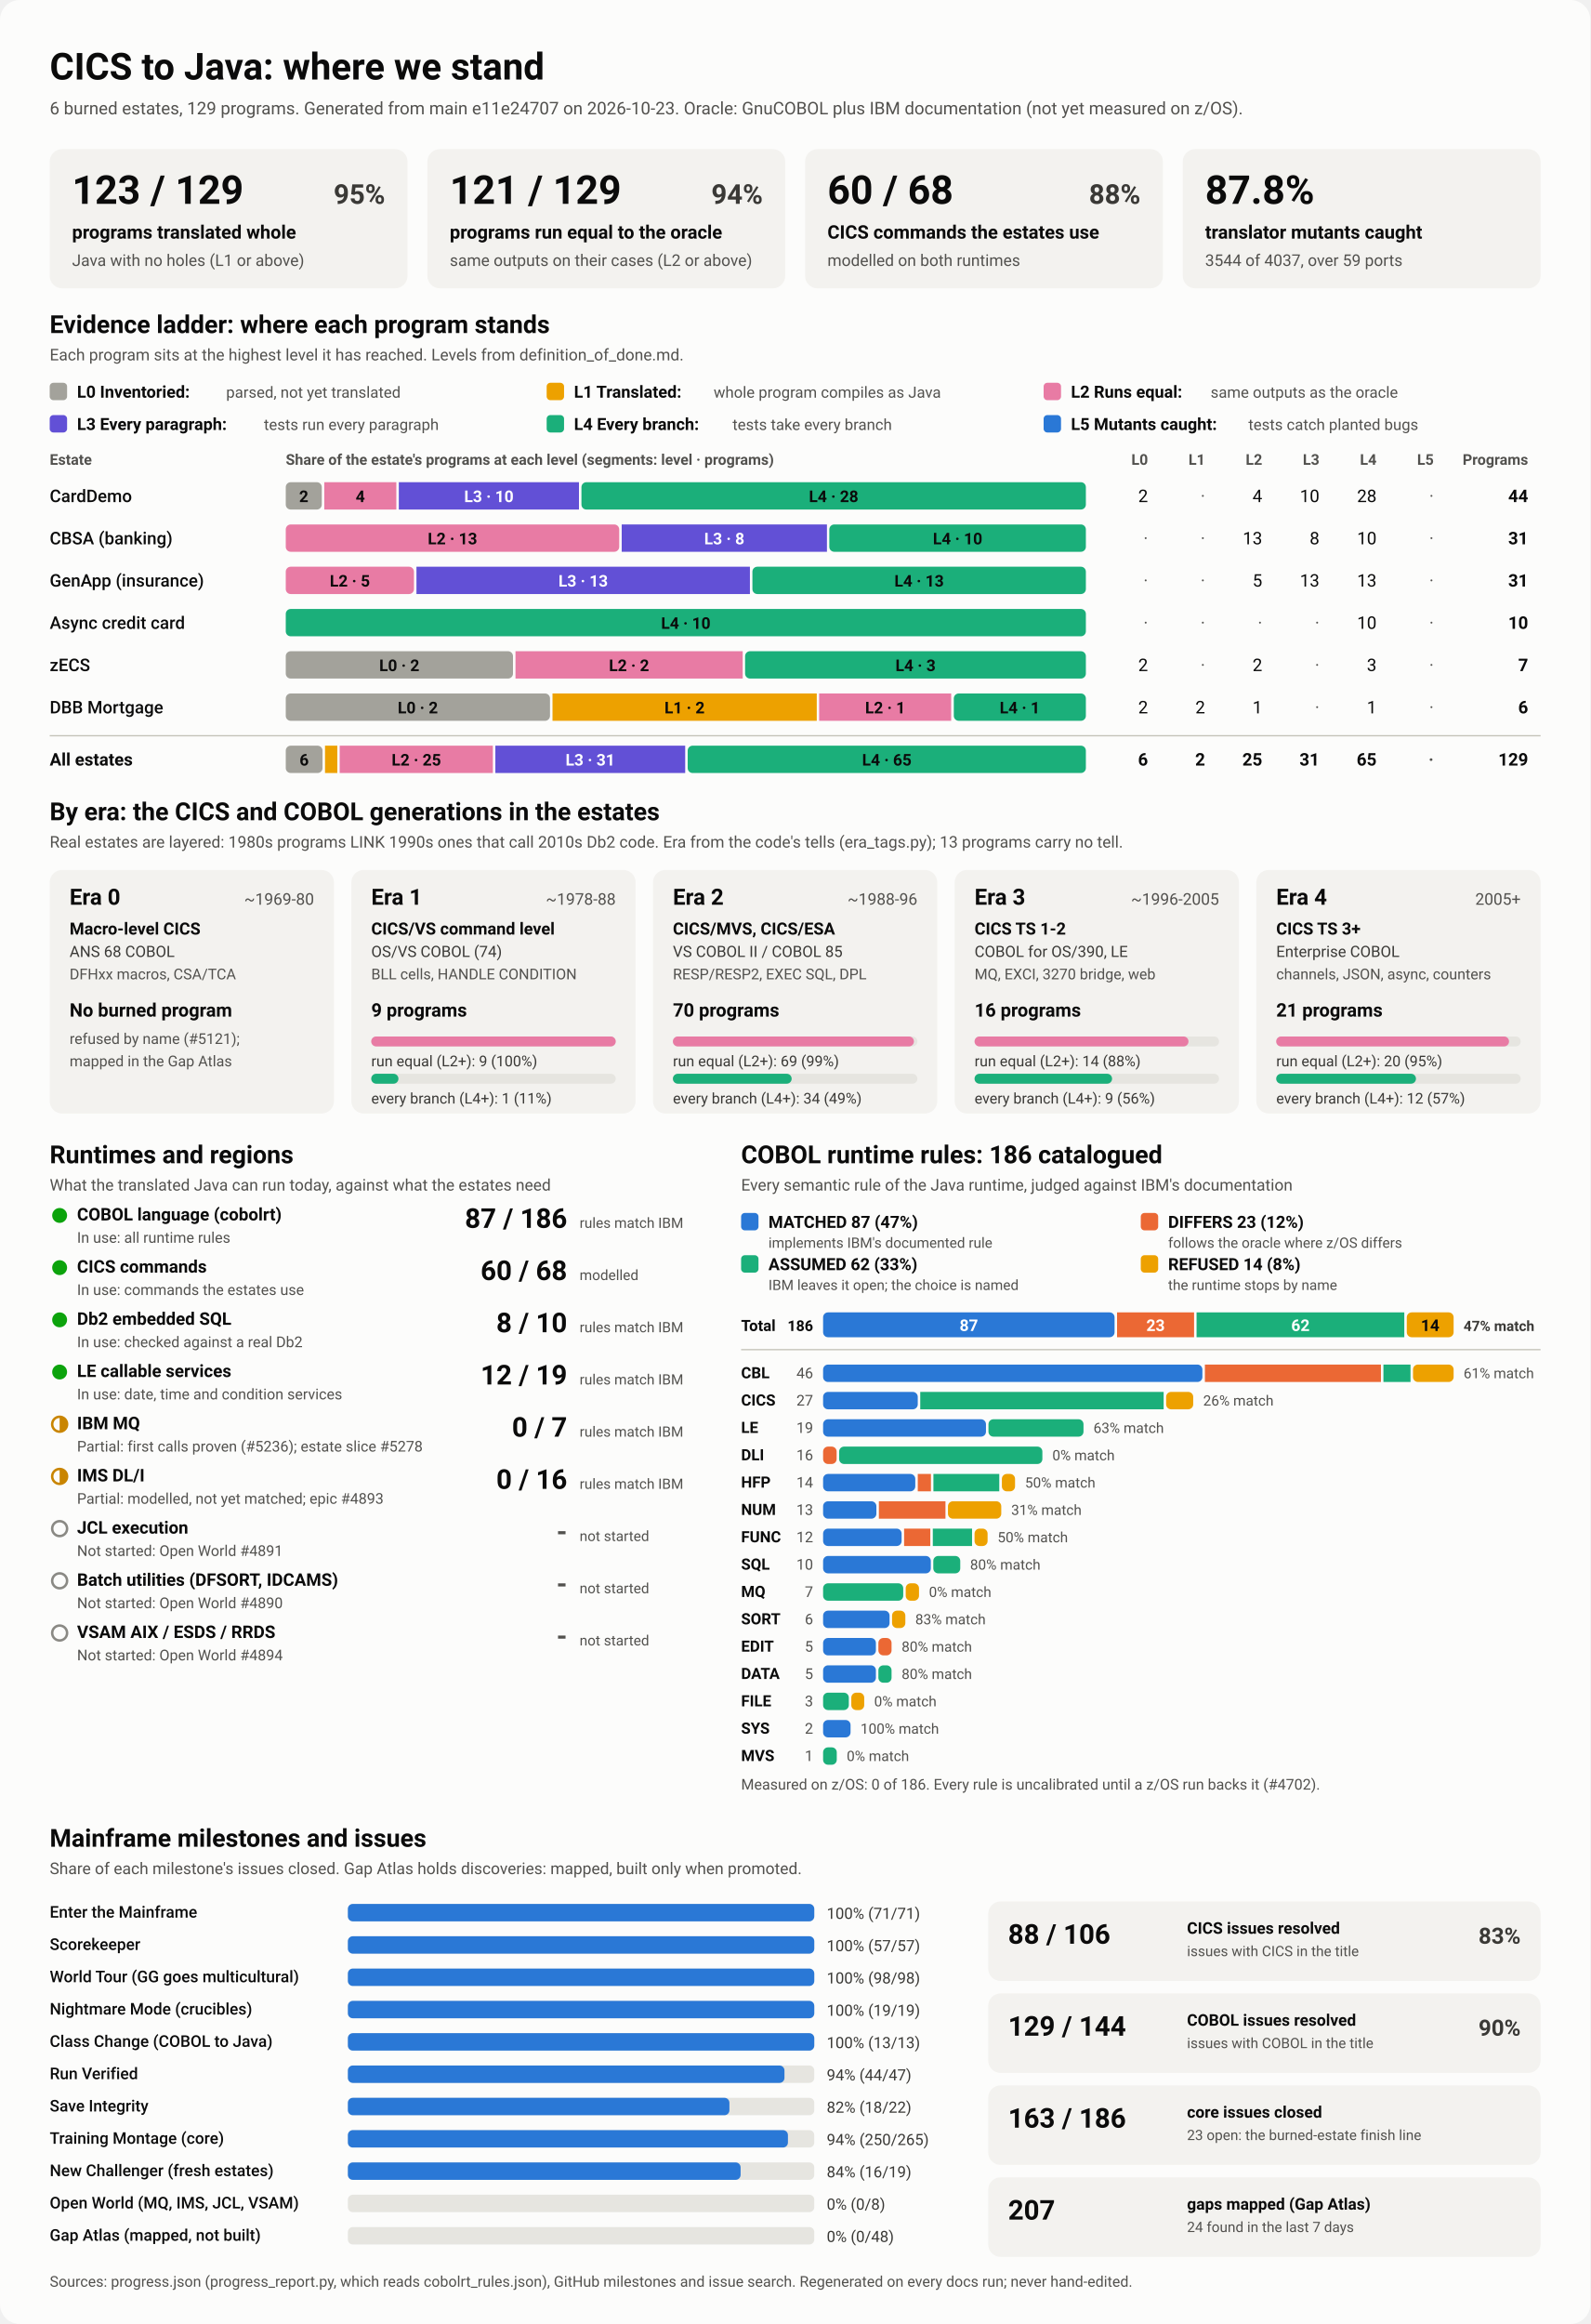
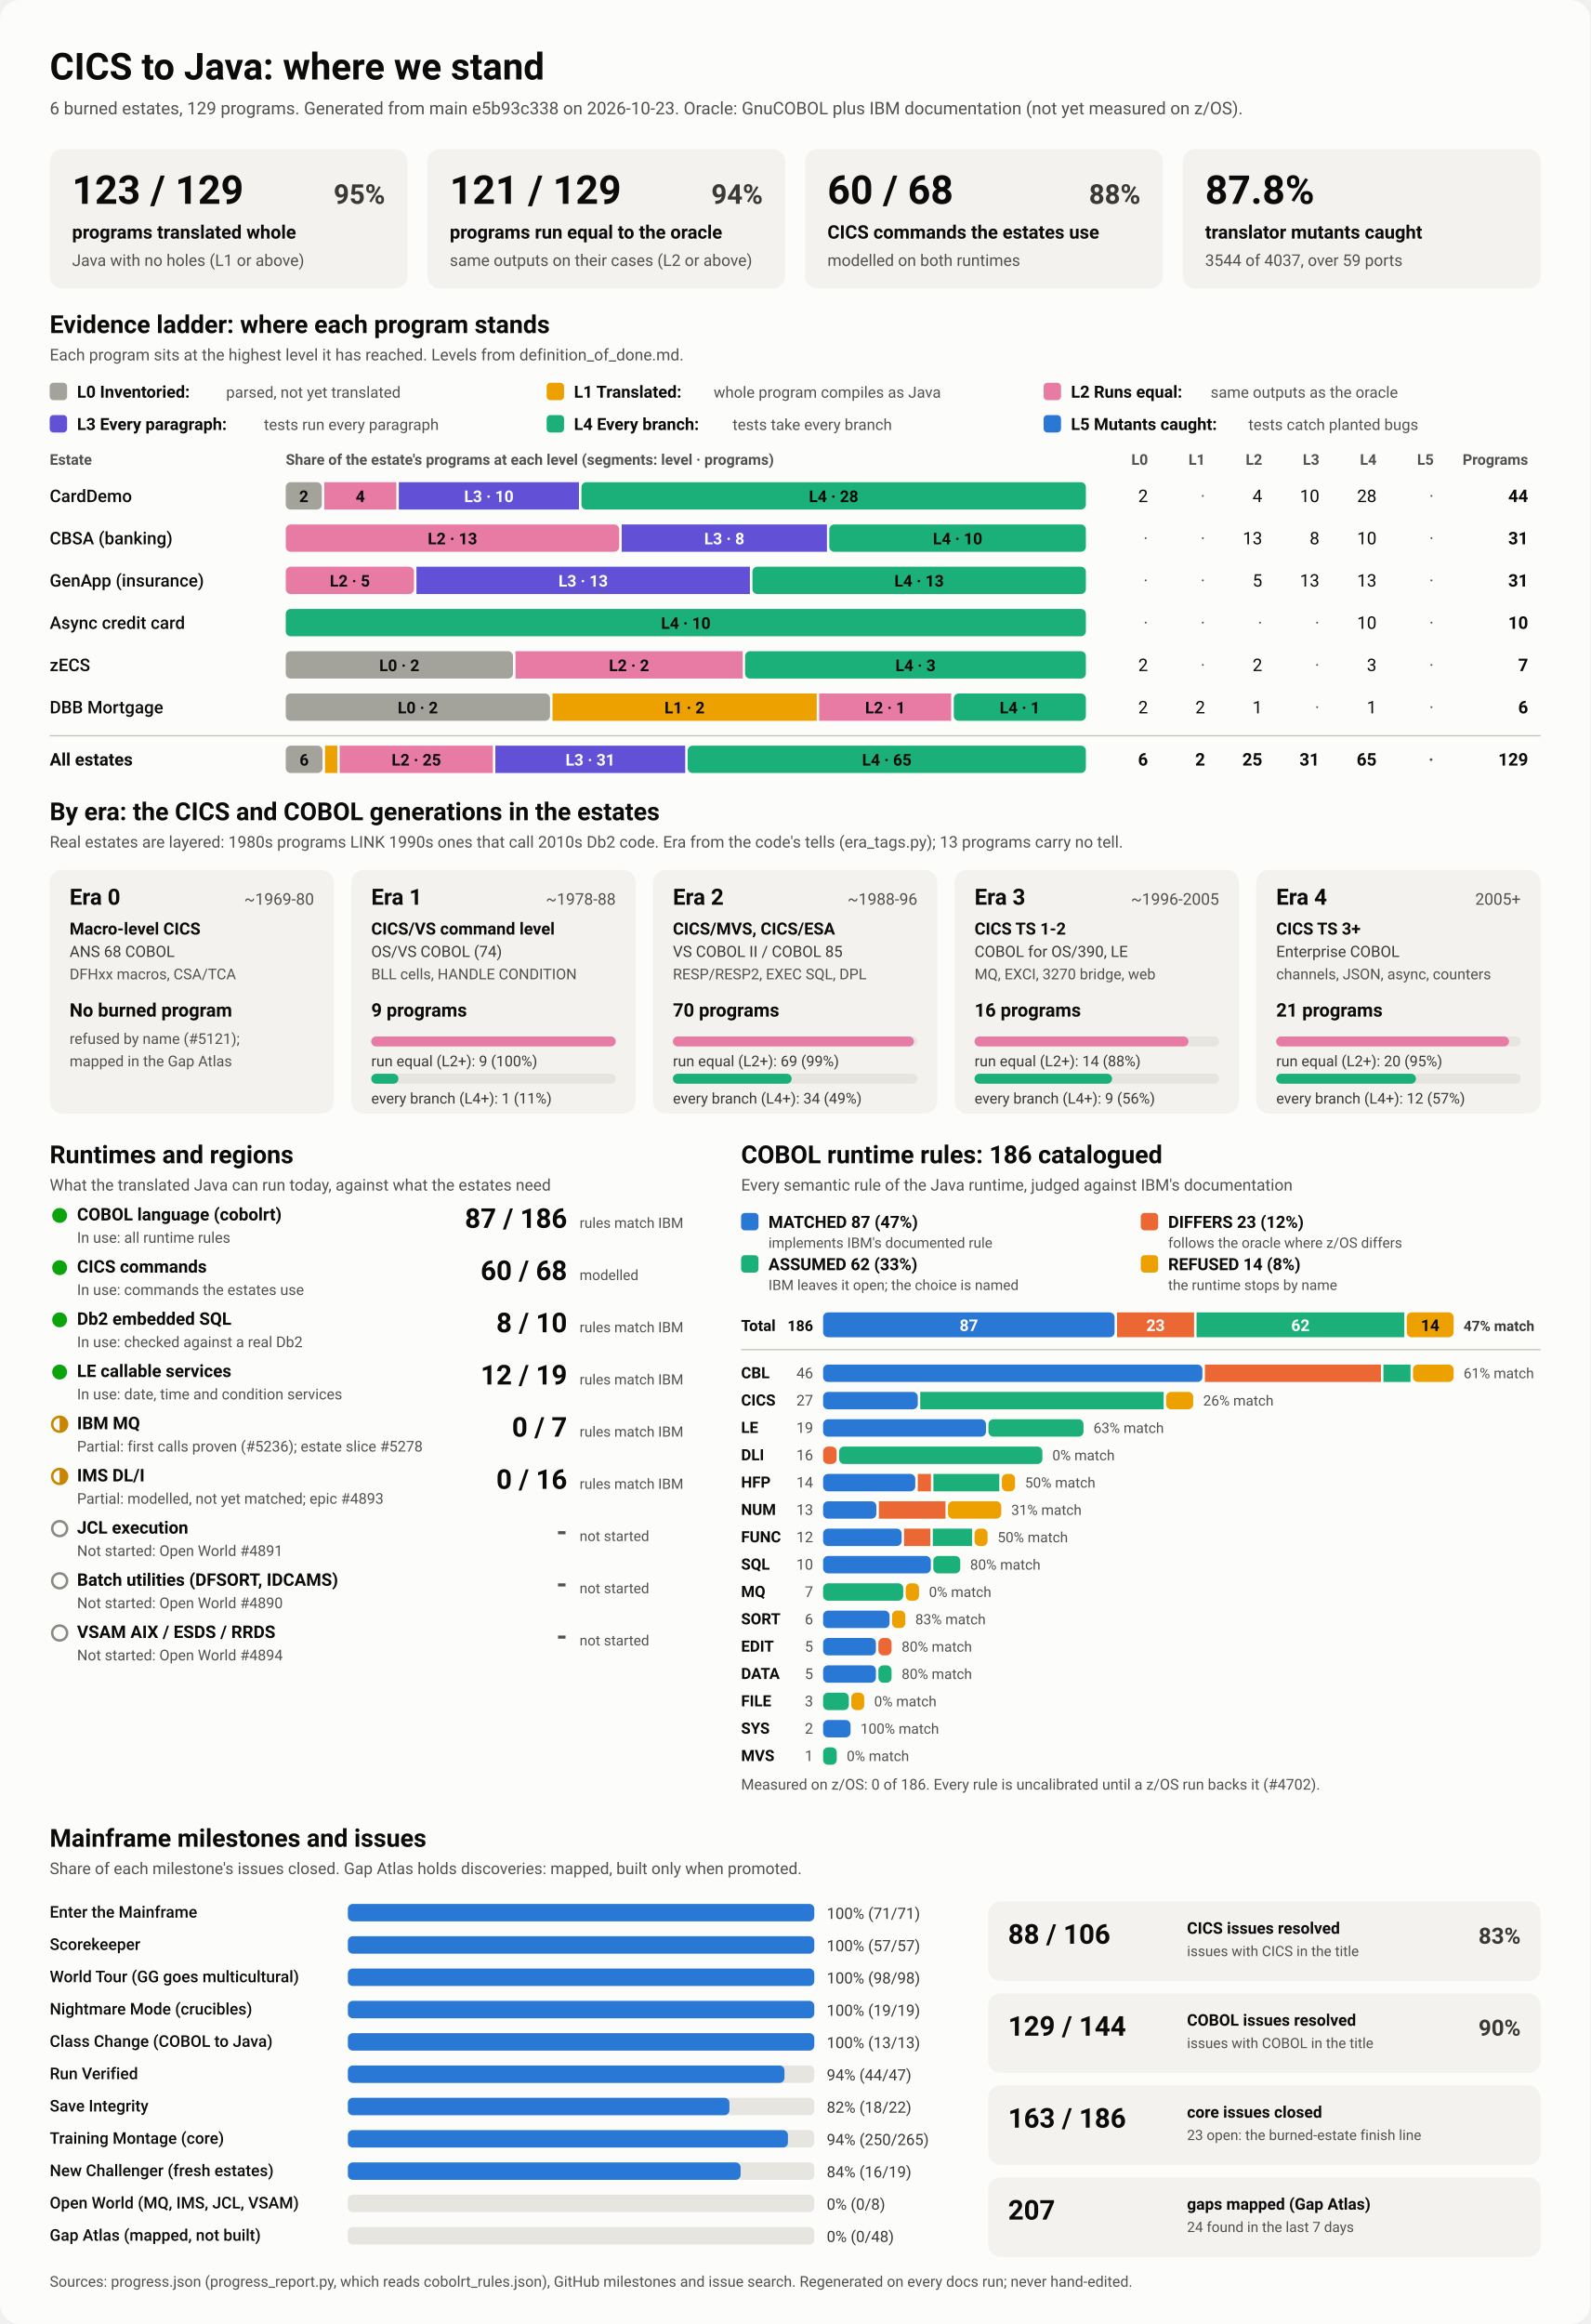
<svg xmlns="http://www.w3.org/2000/svg" viewBox="0 0 1280 1870" width="1280" height="1870" role="img" aria-labelledby="ttl">
  <style>
    svg { font-family: system-ui, -apple-system, 'Segoe UI', Roboto, Helvetica, Arial, sans-serif; }
    .bg { fill: #fcfcfb; }
    .card { fill: #f3f2ef; }
    .track { fill: #e6e5e0; }
    .rule { stroke: #c3c2b7; stroke-width: 1; }
    .t1 { fill: #0b0b0b; } .t2 { fill: #3a3936; } .t3 { fill: #52514e; }
    .on-dark { fill: #ffffff; } .on-light { fill: #0b0b0b; }
    .lv0 { fill: #a3a29b; } .lv1 { fill: #eda100; } .lv2 { fill: #e87ba4; } .lv3 { fill: #6250d6; } .lv4 { fill: #1baf7a; } .lv5 { fill: #2a78d6; } 
    .s0 { fill: #2a78d6; } .s1 { fill: #eb6834; } .s2 { fill: #1baf7a; } .s3 { fill: #eda100; } 
    .prog { fill: #2a78d6; }
    .st-good { fill: #0ca30c; } .st-warn { fill: none; stroke: #c98500; stroke-width: 2; }
    .st-warn-fill { fill: #c98500; } .st-none { fill: none; stroke: #8a8984; stroke-width: 2; }
    @media (prefers-color-scheme: dark) {
      .bg { fill: #1a1a19; } .card { fill: #242422; } .track { fill: #383835; } .rule { stroke: #52514e; }
      .t1 { fill: #f0efec; } .t2 { fill: #dddcd6; } .t3 { fill: #c3c2b7; }
      .on-light { fill: #0b0b0b; } .prog { fill: #3987e5; }
      .lv0 { fill: #6b6a64; } .lv1 { fill: #c98500; } .lv2 { fill: #d55181; } .lv3 { fill: #9085e9; } .lv4 { fill: #199e70; } .lv5 { fill: #3987e5; } 
      .s0 { fill: #3987e5; } .s1 { fill: #d95926; } .s2 { fill: #199e70; } .s3 { fill: #c98500; } 
    }
  </style>
  <rect class="bg" width="1280" height="1870" rx="16" />
  <text x="40.0" y="64.0" class="t1" font-size="30" font-weight="700" text-anchor="start">CICS to Java: where we stand</text>
-   <text x="40.0" y="92.0" class="t3" font-size="14" font-weight="400" text-anchor="start">6 burned estates, 129 programs. Generated from main e11e24707 on 2026-10-23. Oracle: GnuCOBOL plus IBM documentation (not yet measured on z/OS).</text>
+   <text x="40.0" y="92.0" class="t3" font-size="14" font-weight="400" text-anchor="start">6 burned estates, 129 programs. Generated from main e5b93c338 on 2026-10-23. Oracle: GnuCOBOL plus IBM documentation (not yet measured on z/OS).</text>
  <rect x="40.0" y="120.0" width="288.0" height="112.0" rx="10" class="card" />
  <text x="58.0" y="164.0" class="t1" font-size="32" font-weight="700" text-anchor="start">123 / 129</text>
  <text x="310.0" y="164.0" class="t2" font-size="22" font-weight="600" text-anchor="end">95%</text>
  <text x="58.0" y="192.0" class="t1" font-size="15" font-weight="600" text-anchor="start">programs translated whole</text>
  <text x="58.0" y="214.0" class="t3" font-size="13" font-weight="400" text-anchor="start">Java with no holes (L1 or above)</text>
  <rect x="344.0" y="120.0" width="288.0" height="112.0" rx="10" class="card" />
  <text x="362.0" y="164.0" class="t1" font-size="32" font-weight="700" text-anchor="start">121 / 129</text>
  <text x="614.0" y="164.0" class="t2" font-size="22" font-weight="600" text-anchor="end">94%</text>
  <text x="362.0" y="192.0" class="t1" font-size="15" font-weight="600" text-anchor="start">programs run equal to the oracle</text>
  <text x="362.0" y="214.0" class="t3" font-size="13" font-weight="400" text-anchor="start">same outputs on their cases (L2 or above)</text>
  <rect x="648.0" y="120.0" width="288.0" height="112.0" rx="10" class="card" />
  <text x="666.0" y="164.0" class="t1" font-size="32" font-weight="700" text-anchor="start">60 / 68</text>
  <text x="918.0" y="164.0" class="t2" font-size="22" font-weight="600" text-anchor="end">88%</text>
  <text x="666.0" y="192.0" class="t1" font-size="15" font-weight="600" text-anchor="start">CICS commands the estates use</text>
  <text x="666.0" y="214.0" class="t3" font-size="13" font-weight="400" text-anchor="start">modelled on both runtimes</text>
  <rect x="952.0" y="120.0" width="288.0" height="112.0" rx="10" class="card" />
  <text x="970.0" y="164.0" class="t1" font-size="32" font-weight="700" text-anchor="start">87.8%</text>
  <text x="970.0" y="192.0" class="t1" font-size="15" font-weight="600" text-anchor="start">translator mutants caught</text>
  <text x="970.0" y="214.0" class="t3" font-size="13" font-weight="400" text-anchor="start">3544 of 4037, over 59 ports</text>
  <text x="40.0" y="268.0" class="t1" font-size="20" font-weight="700" text-anchor="start">Evidence ladder: where each program stands</text>
  <text x="40.0" y="290.0" class="t3" font-size="13" font-weight="400" text-anchor="start">Each program sits at the highest level it has reached. Levels from definition_of_done.md.</text>
  <rect x="40.0" y="308.0" width="14.0" height="14.0" rx="3" class="lv0" />
  <text x="62.0" y="320.0" class="t1" font-size="13.5" font-weight="600" text-anchor="start">L0 Inventoried:</text>
  <text x="182.0" y="320.0" class="t3" font-size="12.5" font-weight="400" text-anchor="start">parsed, not yet translated</text>
  <rect x="440.0" y="308.0" width="14.0" height="14.0" rx="3" class="lv1" />
  <text x="462.0" y="320.0" class="t1" font-size="13.5" font-weight="600" text-anchor="start">L1 Translated:</text>
  <text x="574.4" y="320.0" class="t3" font-size="12.5" font-weight="400" text-anchor="start">whole program compiles as Java</text>
  <rect x="840.0" y="308.0" width="14.0" height="14.0" rx="3" class="lv2" />
  <text x="862.0" y="320.0" class="t1" font-size="13.5" font-weight="600" text-anchor="start">L2 Runs equal:</text>
  <text x="974.4" y="320.0" class="t3" font-size="12.5" font-weight="400" text-anchor="start">same outputs as the oracle</text>
  <rect x="40.0" y="334.0" width="14.0" height="14.0" rx="3" class="lv3" />
  <text x="62.0" y="346.0" class="t1" font-size="13.5" font-weight="600" text-anchor="start">L3 Every paragraph:</text>
  <text x="212.4" y="346.0" class="t3" font-size="12.5" font-weight="400" text-anchor="start">tests run every paragraph</text>
  <rect x="440.0" y="334.0" width="14.0" height="14.0" rx="3" class="lv4" />
  <text x="462.0" y="346.0" class="t1" font-size="13.5" font-weight="600" text-anchor="start">L4 Every branch:</text>
  <text x="589.6" y="346.0" class="t3" font-size="12.5" font-weight="400" text-anchor="start">tests take every branch</text>
  <rect x="840.0" y="334.0" width="14.0" height="14.0" rx="3" class="lv5" />
  <text x="862.0" y="346.0" class="t1" font-size="13.5" font-weight="600" text-anchor="start">L5 Mutants caught:</text>
  <text x="1004.8" y="346.0" class="t3" font-size="12.5" font-weight="400" text-anchor="start">tests catch planted bugs</text>
  <text x="40.0" y="374.0" class="t3" font-size="12" font-weight="600" text-anchor="start">Estate</text>
  <text x="230.0" y="374.0" class="t3" font-size="12" font-weight="600" text-anchor="start">Share of the estate's programs at each level (segments: level · programs)</text>
  <text x="924.0" y="374.0" class="t3" font-size="12" font-weight="600" text-anchor="end">L0</text>
  <text x="970.0" y="374.0" class="t3" font-size="12" font-weight="600" text-anchor="end">L1</text>
  <text x="1016.0" y="374.0" class="t3" font-size="12" font-weight="600" text-anchor="end">L2</text>
  <text x="1062.0" y="374.0" class="t3" font-size="12" font-weight="600" text-anchor="end">L3</text>
  <text x="1108.0" y="374.0" class="t3" font-size="12" font-weight="600" text-anchor="end">L4</text>
  <text x="1154.0" y="374.0" class="t3" font-size="12" font-weight="600" text-anchor="end">L5</text>
  <text x="1230.0" y="374.0" class="t3" font-size="12" font-weight="600" text-anchor="end">Programs</text>
  <text x="40.0" y="404.0" class="t1" font-size="14" font-weight="500" text-anchor="start">CardDemo</text>
  <rect x="230.0" y="388.0" width="29.0" height="22.0" rx="4" class="lv0" />
  <text x="244.5" y="404.0" class="on-light" font-size="13" font-weight="600" text-anchor="middle">2</text>
  <rect x="261.0" y="388.0" width="58.0" height="22.0" rx="0" class="lv2" />
  <text x="290.0" y="404.0" class="on-light" font-size="13" font-weight="600" text-anchor="middle">4</text>
  <rect x="321.0" y="388.0" width="145.0" height="22.0" rx="0" class="lv3" />
  <text x="393.5" y="404.0" class="on-dark" font-size="13" font-weight="600" text-anchor="middle">L3 · 10</text>
  <rect x="468.0" y="388.0" width="406.0" height="22.0" rx="4" class="lv4" />
  <text x="671.0" y="404.0" class="on-light" font-size="13" font-weight="600" text-anchor="middle">L4 · 28</text>
  <text x="924.0" y="404.0" class="t1" font-size="14" font-weight="400" text-anchor="end">2</text>
  <text x="970.0" y="404.0" class="t3" font-size="14" font-weight="400" text-anchor="end">·</text>
  <text x="1016.0" y="404.0" class="t1" font-size="14" font-weight="400" text-anchor="end">4</text>
  <text x="1062.0" y="404.0" class="t1" font-size="14" font-weight="400" text-anchor="end">10</text>
  <text x="1108.0" y="404.0" class="t1" font-size="14" font-weight="400" text-anchor="end">28</text>
  <text x="1154.0" y="404.0" class="t3" font-size="14" font-weight="400" text-anchor="end">·</text>
  <text x="1230.0" y="404.0" class="t1" font-size="14" font-weight="700" text-anchor="end">44</text>
  <text x="40.0" y="438.0" class="t1" font-size="14" font-weight="500" text-anchor="start">CBSA (banking)</text>
  <rect x="230.0" y="422.0" width="268.4" height="22.0" rx="4" class="lv2" />
  <text x="364.2" y="438.0" class="on-light" font-size="13" font-weight="600" text-anchor="middle">L2 · 13</text>
  <rect x="500.4" y="422.0" width="165.2" height="22.0" rx="0" class="lv3" />
  <text x="583.0" y="438.0" class="on-dark" font-size="13" font-weight="600" text-anchor="middle">L3 · 8</text>
  <rect x="667.5" y="422.0" width="206.5" height="22.0" rx="4" class="lv4" />
  <text x="770.8" y="438.0" class="on-light" font-size="13" font-weight="600" text-anchor="middle">L4 · 10</text>
  <text x="924.0" y="438.0" class="t3" font-size="14" font-weight="400" text-anchor="end">·</text>
  <text x="970.0" y="438.0" class="t3" font-size="14" font-weight="400" text-anchor="end">·</text>
  <text x="1016.0" y="438.0" class="t1" font-size="14" font-weight="400" text-anchor="end">13</text>
  <text x="1062.0" y="438.0" class="t1" font-size="14" font-weight="400" text-anchor="end">8</text>
  <text x="1108.0" y="438.0" class="t1" font-size="14" font-weight="400" text-anchor="end">10</text>
  <text x="1154.0" y="438.0" class="t3" font-size="14" font-weight="400" text-anchor="end">·</text>
  <text x="1230.0" y="438.0" class="t1" font-size="14" font-weight="700" text-anchor="end">31</text>
  <text x="40.0" y="472.0" class="t1" font-size="14" font-weight="500" text-anchor="start">GenApp (insurance)</text>
  <rect x="230.0" y="456.0" width="103.2" height="22.0" rx="4" class="lv2" />
  <text x="281.6" y="472.0" class="on-light" font-size="13" font-weight="600" text-anchor="middle">L2 · 5</text>
  <rect x="335.2" y="456.0" width="268.4" height="22.0" rx="0" class="lv3" />
  <text x="469.4" y="472.0" class="on-dark" font-size="13" font-weight="600" text-anchor="middle">L3 · 13</text>
  <rect x="605.6" y="456.0" width="268.4" height="22.0" rx="4" class="lv4" />
  <text x="739.8" y="472.0" class="on-light" font-size="13" font-weight="600" text-anchor="middle">L4 · 13</text>
  <text x="924.0" y="472.0" class="t3" font-size="14" font-weight="400" text-anchor="end">·</text>
  <text x="970.0" y="472.0" class="t3" font-size="14" font-weight="400" text-anchor="end">·</text>
  <text x="1016.0" y="472.0" class="t1" font-size="14" font-weight="400" text-anchor="end">5</text>
  <text x="1062.0" y="472.0" class="t1" font-size="14" font-weight="400" text-anchor="end">13</text>
  <text x="1108.0" y="472.0" class="t1" font-size="14" font-weight="400" text-anchor="end">13</text>
  <text x="1154.0" y="472.0" class="t3" font-size="14" font-weight="400" text-anchor="end">·</text>
  <text x="1230.0" y="472.0" class="t1" font-size="14" font-weight="700" text-anchor="end">31</text>
  <text x="40.0" y="506.0" class="t1" font-size="14" font-weight="500" text-anchor="start">Async credit card</text>
  <rect x="230.0" y="490.0" width="644.0" height="22.0" rx="4" class="lv4" />
  <text x="552.0" y="506.0" class="on-light" font-size="13" font-weight="600" text-anchor="middle">L4 · 10</text>
  <text x="924.0" y="506.0" class="t3" font-size="14" font-weight="400" text-anchor="end">·</text>
  <text x="970.0" y="506.0" class="t3" font-size="14" font-weight="400" text-anchor="end">·</text>
  <text x="1016.0" y="506.0" class="t3" font-size="14" font-weight="400" text-anchor="end">·</text>
  <text x="1062.0" y="506.0" class="t3" font-size="14" font-weight="400" text-anchor="end">·</text>
  <text x="1108.0" y="506.0" class="t1" font-size="14" font-weight="400" text-anchor="end">10</text>
  <text x="1154.0" y="506.0" class="t3" font-size="14" font-weight="400" text-anchor="end">·</text>
  <text x="1230.0" y="506.0" class="t1" font-size="14" font-weight="700" text-anchor="end">10</text>
  <text x="40.0" y="540.0" class="t1" font-size="14" font-weight="500" text-anchor="start">zECS</text>
  <rect x="230.0" y="524.0" width="182.9" height="22.0" rx="4" class="lv0" />
  <text x="321.4" y="540.0" class="on-light" font-size="13" font-weight="600" text-anchor="middle">L0 · 2</text>
  <rect x="414.9" y="524.0" width="182.9" height="22.0" rx="0" class="lv2" />
  <text x="506.3" y="540.0" class="on-light" font-size="13" font-weight="600" text-anchor="middle">L2 · 2</text>
  <rect x="599.7" y="524.0" width="274.3" height="22.0" rx="4" class="lv4" />
  <text x="736.9" y="540.0" class="on-light" font-size="13" font-weight="600" text-anchor="middle">L4 · 3</text>
  <text x="924.0" y="540.0" class="t1" font-size="14" font-weight="400" text-anchor="end">2</text>
  <text x="970.0" y="540.0" class="t3" font-size="14" font-weight="400" text-anchor="end">·</text>
  <text x="1016.0" y="540.0" class="t1" font-size="14" font-weight="400" text-anchor="end">2</text>
  <text x="1062.0" y="540.0" class="t3" font-size="14" font-weight="400" text-anchor="end">·</text>
  <text x="1108.0" y="540.0" class="t1" font-size="14" font-weight="400" text-anchor="end">3</text>
  <text x="1154.0" y="540.0" class="t3" font-size="14" font-weight="400" text-anchor="end">·</text>
  <text x="1230.0" y="540.0" class="t1" font-size="14" font-weight="700" text-anchor="end">7</text>
  <text x="40.0" y="574.0" class="t1" font-size="14" font-weight="500" text-anchor="start">DBB Mortgage</text>
  <rect x="230.0" y="558.0" width="212.7" height="22.0" rx="4" class="lv0" />
  <text x="336.3" y="574.0" class="on-light" font-size="13" font-weight="600" text-anchor="middle">L0 · 2</text>
  <rect x="444.7" y="558.0" width="212.7" height="22.0" rx="0" class="lv1" />
  <text x="551.0" y="574.0" class="on-light" font-size="13" font-weight="600" text-anchor="middle">L1 · 2</text>
  <rect x="659.3" y="558.0" width="106.3" height="22.0" rx="0" class="lv2" />
  <text x="712.5" y="574.0" class="on-light" font-size="13" font-weight="600" text-anchor="middle">L2 · 1</text>
  <rect x="767.7" y="558.0" width="106.3" height="22.0" rx="4" class="lv4" />
  <text x="820.8" y="574.0" class="on-light" font-size="13" font-weight="600" text-anchor="middle">L4 · 1</text>
  <text x="924.0" y="574.0" class="t1" font-size="14" font-weight="400" text-anchor="end">2</text>
  <text x="970.0" y="574.0" class="t1" font-size="14" font-weight="400" text-anchor="end">2</text>
  <text x="1016.0" y="574.0" class="t1" font-size="14" font-weight="400" text-anchor="end">1</text>
  <text x="1062.0" y="574.0" class="t3" font-size="14" font-weight="400" text-anchor="end">·</text>
  <text x="1108.0" y="574.0" class="t1" font-size="14" font-weight="400" text-anchor="end">1</text>
  <text x="1154.0" y="574.0" class="t3" font-size="14" font-weight="400" text-anchor="end">·</text>
  <text x="1230.0" y="574.0" class="t1" font-size="14" font-weight="700" text-anchor="end">6</text>
  <line x1="40" x2="1240" y1="592" y2="592" class="rule" />
  <text x="40.0" y="616.0" class="t1" font-size="14" font-weight="700" text-anchor="start">All estates</text>
  <rect x="230.0" y="600.0" width="29.6" height="22.0" rx="4" class="lv0" />
  <text x="244.8" y="616.0" class="on-light" font-size="13" font-weight="600" text-anchor="middle">6</text>
  <rect x="261.6" y="600.0" width="9.9" height="22.0" rx="0" class="lv1" />
  <rect x="273.4" y="600.0" width="123.3" height="22.0" rx="0" class="lv2" />
  <text x="335.1" y="616.0" class="on-light" font-size="13" font-weight="600" text-anchor="middle">L2 · 25</text>
  <rect x="398.7" y="600.0" width="152.8" height="22.0" rx="0" class="lv3" />
  <text x="475.1" y="616.0" class="on-dark" font-size="13" font-weight="600" text-anchor="middle">L3 · 31</text>
  <rect x="553.5" y="600.0" width="320.5" height="22.0" rx="4" class="lv4" />
  <text x="713.8" y="616.0" class="on-light" font-size="13" font-weight="600" text-anchor="middle">L4 · 65</text>
  <text x="924.0" y="616.0" class="t1" font-size="14" font-weight="700" text-anchor="end">6</text>
  <text x="970.0" y="616.0" class="t1" font-size="14" font-weight="700" text-anchor="end">2</text>
  <text x="1016.0" y="616.0" class="t1" font-size="14" font-weight="700" text-anchor="end">25</text>
  <text x="1062.0" y="616.0" class="t1" font-size="14" font-weight="700" text-anchor="end">31</text>
  <text x="1108.0" y="616.0" class="t1" font-size="14" font-weight="700" text-anchor="end">65</text>
  <text x="1154.0" y="616.0" class="t3" font-size="14" font-weight="700" text-anchor="end">·</text>
  <text x="1230.0" y="616.0" class="t1" font-size="14" font-weight="700" text-anchor="end">129</text>
  <text x="40.0" y="660.0" class="t1" font-size="20" font-weight="700" text-anchor="start">By era: the CICS and COBOL generations in the estates</text>
  <text x="40.0" y="682.0" class="t3" font-size="13" font-weight="400" text-anchor="start">Real estates are layered: 1980s programs LINK 1990s ones that call 2010s Db2 code. Era from the code's tells (era_tags.py); 13 programs carry no tell.</text>
  <rect x="40.0" y="700.0" width="228.8" height="196.0" rx="10" class="card" />
  <text x="56.0" y="728.0" class="t1" font-size="18" font-weight="700" text-anchor="start">Era 0</text>
  <text x="252.8" y="728.0" class="t3" font-size="13" font-weight="400" text-anchor="end">~1969-80</text>
  <text x="56.0" y="752.0" class="t1" font-size="13.5" font-weight="600" text-anchor="start">Macro-level CICS</text>
  <text x="56.0" y="770.0" class="t2" font-size="12.5" font-weight="400" text-anchor="start">ANS 68 COBOL</text>
  <text x="56.0" y="788.0" class="t3" font-size="12" font-weight="400" text-anchor="start">DFHxx macros, CSA/TCA</text>
  <text x="56.0" y="818.0" class="t1" font-size="15" font-weight="700" text-anchor="start">No burned program</text>
  <text x="56.0" y="840.0" class="t3" font-size="12" font-weight="400" text-anchor="start">refused by name (#5121);</text>
  <text x="56.0" y="858.0" class="t3" font-size="12" font-weight="400" text-anchor="start">mapped in the Gap Atlas</text>
  <rect x="282.8" y="700.0" width="228.8" height="196.0" rx="10" class="card" />
  <text x="298.8" y="728.0" class="t1" font-size="18" font-weight="700" text-anchor="start">Era 1</text>
  <text x="495.6" y="728.0" class="t3" font-size="13" font-weight="400" text-anchor="end">~1978-88</text>
  <text x="298.8" y="752.0" class="t1" font-size="13.5" font-weight="600" text-anchor="start">CICS/VS command level</text>
  <text x="298.8" y="770.0" class="t2" font-size="12.5" font-weight="400" text-anchor="start">OS/VS COBOL (74)</text>
  <text x="298.8" y="788.0" class="t3" font-size="12" font-weight="400" text-anchor="start">BLL cells, HANDLE CONDITION</text>
  <text x="298.8" y="818.0" class="t1" font-size="15" font-weight="700" text-anchor="start">9 programs</text>
  <rect x="298.8" y="834.0" width="196.8" height="8.0" rx="4" class="track" />
  <rect x="298.8" y="834.0" width="196.8" height="8.0" rx="4" class="lv2" />
  <text x="298.8" y="858.0" class="t2" font-size="12" font-weight="400" text-anchor="start">run equal (L2+): 9 (100%)</text>
  <rect x="298.8" y="864.0" width="196.8" height="8.0" rx="4" class="track" />
  <rect x="298.8" y="864.0" width="21.9" height="8.0" rx="4" class="lv4" />
  <text x="298.8" y="888.0" class="t2" font-size="12" font-weight="400" text-anchor="start">every branch (L4+): 1 (11%)</text>
  <rect x="525.6" y="700.0" width="228.8" height="196.0" rx="10" class="card" />
  <text x="541.6" y="728.0" class="t1" font-size="18" font-weight="700" text-anchor="start">Era 2</text>
  <text x="738.4" y="728.0" class="t3" font-size="13" font-weight="400" text-anchor="end">~1988-96</text>
  <text x="541.6" y="752.0" class="t1" font-size="13.5" font-weight="600" text-anchor="start">CICS/MVS, CICS/ESA</text>
  <text x="541.6" y="770.0" class="t2" font-size="12.5" font-weight="400" text-anchor="start">VS COBOL II / COBOL 85</text>
  <text x="541.6" y="788.0" class="t3" font-size="12" font-weight="400" text-anchor="start">RESP/RESP2, EXEC SQL, DPL</text>
  <text x="541.6" y="818.0" class="t1" font-size="15" font-weight="700" text-anchor="start">70 programs</text>
  <rect x="541.6" y="834.0" width="196.8" height="8.0" rx="4" class="track" />
  <rect x="541.6" y="834.0" width="194.0" height="8.0" rx="4" class="lv2" />
  <text x="541.6" y="858.0" class="t2" font-size="12" font-weight="400" text-anchor="start">run equal (L2+): 69 (99%)</text>
  <rect x="541.6" y="864.0" width="196.8" height="8.0" rx="4" class="track" />
  <rect x="541.6" y="864.0" width="95.6" height="8.0" rx="4" class="lv4" />
  <text x="541.6" y="888.0" class="t2" font-size="12" font-weight="400" text-anchor="start">every branch (L4+): 34 (49%)</text>
  <rect x="768.4" y="700.0" width="228.8" height="196.0" rx="10" class="card" />
  <text x="784.4" y="728.0" class="t1" font-size="18" font-weight="700" text-anchor="start">Era 3</text>
  <text x="981.2" y="728.0" class="t3" font-size="13" font-weight="400" text-anchor="end">~1996-2005</text>
  <text x="784.4" y="752.0" class="t1" font-size="13.5" font-weight="600" text-anchor="start">CICS TS 1-2</text>
  <text x="784.4" y="770.0" class="t2" font-size="12.5" font-weight="400" text-anchor="start">COBOL for OS/390, LE</text>
  <text x="784.4" y="788.0" class="t3" font-size="12" font-weight="400" text-anchor="start">MQ, EXCI, 3270 bridge, web</text>
  <text x="784.4" y="818.0" class="t1" font-size="15" font-weight="700" text-anchor="start">16 programs</text>
  <rect x="784.4" y="834.0" width="196.8" height="8.0" rx="4" class="track" />
  <rect x="784.4" y="834.0" width="172.2" height="8.0" rx="4" class="lv2" />
  <text x="784.4" y="858.0" class="t2" font-size="12" font-weight="400" text-anchor="start">run equal (L2+): 14 (88%)</text>
  <rect x="784.4" y="864.0" width="196.8" height="8.0" rx="4" class="track" />
  <rect x="784.4" y="864.0" width="110.7" height="8.0" rx="4" class="lv4" />
  <text x="784.4" y="888.0" class="t2" font-size="12" font-weight="400" text-anchor="start">every branch (L4+): 9 (56%)</text>
  <rect x="1011.2" y="700.0" width="228.8" height="196.0" rx="10" class="card" />
  <text x="1027.2" y="728.0" class="t1" font-size="18" font-weight="700" text-anchor="start">Era 4</text>
  <text x="1224.0" y="728.0" class="t3" font-size="13" font-weight="400" text-anchor="end">2005+</text>
  <text x="1027.2" y="752.0" class="t1" font-size="13.5" font-weight="600" text-anchor="start">CICS TS 3+</text>
  <text x="1027.2" y="770.0" class="t2" font-size="12.5" font-weight="400" text-anchor="start">Enterprise COBOL</text>
  <text x="1027.2" y="788.0" class="t3" font-size="12" font-weight="400" text-anchor="start">channels, JSON, async, counters</text>
  <text x="1027.2" y="818.0" class="t1" font-size="15" font-weight="700" text-anchor="start">21 programs</text>
  <rect x="1027.2" y="834.0" width="196.8" height="8.0" rx="4" class="track" />
  <rect x="1027.2" y="834.0" width="187.4" height="8.0" rx="4" class="lv2" />
  <text x="1027.2" y="858.0" class="t2" font-size="12" font-weight="400" text-anchor="start">run equal (L2+): 20 (95%)</text>
  <rect x="1027.2" y="864.0" width="196.8" height="8.0" rx="4" class="track" />
  <rect x="1027.2" y="864.0" width="112.5" height="8.0" rx="4" class="lv4" />
  <text x="1027.2" y="888.0" class="t2" font-size="12" font-weight="400" text-anchor="start">every branch (L4+): 12 (57%)</text>
  <text x="40.0" y="936.0" class="t1" font-size="20" font-weight="700" text-anchor="start">Runtimes and regions</text>
  <text x="40.0" y="958.0" class="t3" font-size="13" font-weight="400" text-anchor="start">What the translated Java can run today, against what the estates need</text>
  <circle cx="48" cy="978" r="6" class="st-good" />
  <text x="62.0" y="982.0" class="t1" font-size="14" font-weight="600" text-anchor="start">COBOL language (cobolrt)</text>
  <text x="62.0" y="1000.0" class="t3" font-size="12" font-weight="400" text-anchor="start">In use: all runtime rules</text>
  <text x="456.5" y="988.0" class="t1" font-size="22" font-weight="700" text-anchor="end">87 / 186</text>
  <text x="466.5" y="988.0" class="t3" font-size="11.5" font-weight="400" text-anchor="start">rules match IBM</text>
  <circle cx="48" cy="1020" r="6" class="st-good" />
  <text x="62.0" y="1024.0" class="t1" font-size="14" font-weight="600" text-anchor="start">CICS commands</text>
  <text x="62.0" y="1042.0" class="t3" font-size="12" font-weight="400" text-anchor="start">In use: commands the estates use</text>
  <text x="456.5" y="1030.0" class="t1" font-size="22" font-weight="700" text-anchor="end">60 / 68</text>
  <text x="466.5" y="1030.0" class="t3" font-size="11.5" font-weight="400" text-anchor="start">modelled</text>
  <circle cx="48" cy="1062" r="6" class="st-good" />
  <text x="62.0" y="1066.0" class="t1" font-size="14" font-weight="600" text-anchor="start">Db2 embedded SQL</text>
  <text x="62.0" y="1084.0" class="t3" font-size="12" font-weight="400" text-anchor="start">In use: checked against a real Db2</text>
  <text x="456.5" y="1072.0" class="t1" font-size="22" font-weight="700" text-anchor="end">8 / 10</text>
  <text x="466.5" y="1072.0" class="t3" font-size="11.5" font-weight="400" text-anchor="start">rules match IBM</text>
  <circle cx="48" cy="1104" r="6" class="st-good" />
  <text x="62.0" y="1108.0" class="t1" font-size="14" font-weight="600" text-anchor="start">LE callable services</text>
  <text x="62.0" y="1126.0" class="t3" font-size="12" font-weight="400" text-anchor="start">In use: date, time and condition services</text>
  <text x="456.5" y="1114.0" class="t1" font-size="22" font-weight="700" text-anchor="end">12 / 19</text>
  <text x="466.5" y="1114.0" class="t3" font-size="11.5" font-weight="400" text-anchor="start">rules match IBM</text>
  <circle cx="48" cy="1146" r="6" class="st-warn" />
  <path d="M 48 1140 A 6 6 0 0 1 48 1152 Z" class="st-warn-fill" />
  <text x="62.0" y="1150.0" class="t1" font-size="14" font-weight="600" text-anchor="start">IBM MQ</text>
  <text x="62.0" y="1168.0" class="t3" font-size="12" font-weight="400" text-anchor="start">Partial: first calls proven (#5236); estate slice #5278</text>
  <text x="456.5" y="1156.0" class="t1" font-size="22" font-weight="700" text-anchor="end">0 / 7</text>
  <text x="466.5" y="1156.0" class="t3" font-size="11.5" font-weight="400" text-anchor="start">rules match IBM</text>
  <circle cx="48" cy="1188" r="6" class="st-warn" />
  <path d="M 48 1182 A 6 6 0 0 1 48 1194 Z" class="st-warn-fill" />
  <text x="62.0" y="1192.0" class="t1" font-size="14" font-weight="600" text-anchor="start">IMS DL/I</text>
  <text x="62.0" y="1210.0" class="t3" font-size="12" font-weight="400" text-anchor="start">Partial: modelled, not yet matched; epic #4893</text>
  <text x="456.5" y="1198.0" class="t1" font-size="22" font-weight="700" text-anchor="end">0 / 16</text>
  <text x="466.5" y="1198.0" class="t3" font-size="11.5" font-weight="400" text-anchor="start">rules match IBM</text>
  <circle cx="48" cy="1230" r="6" class="st-none" />
  <text x="62.0" y="1234.0" class="t1" font-size="14" font-weight="600" text-anchor="start">JCL execution</text>
  <text x="62.0" y="1252.0" class="t3" font-size="12" font-weight="400" text-anchor="start">Not started: Open World #4891</text>
  <text x="456.5" y="1240.0" class="t3" font-size="22" font-weight="700" text-anchor="end">-</text>
  <text x="466.5" y="1240.0" class="t3" font-size="11.5" font-weight="400" text-anchor="start">not started</text>
  <circle cx="48" cy="1272" r="6" class="st-none" />
  <text x="62.0" y="1276.0" class="t1" font-size="14" font-weight="600" text-anchor="start">Batch utilities (DFSORT, IDCAMS)</text>
  <text x="62.0" y="1294.0" class="t3" font-size="12" font-weight="400" text-anchor="start">Not started: Open World #4890</text>
  <text x="456.5" y="1282.0" class="t3" font-size="22" font-weight="700" text-anchor="end">-</text>
  <text x="466.5" y="1282.0" class="t3" font-size="11.5" font-weight="400" text-anchor="start">not started</text>
  <circle cx="48" cy="1314" r="6" class="st-none" />
  <text x="62.0" y="1318.0" class="t1" font-size="14" font-weight="600" text-anchor="start">VSAM AIX / ESDS / RRDS</text>
  <text x="62.0" y="1336.0" class="t3" font-size="12" font-weight="400" text-anchor="start">Not started: Open World #4894</text>
  <text x="456.5" y="1324.0" class="t3" font-size="22" font-weight="700" text-anchor="end">-</text>
  <text x="466.5" y="1324.0" class="t3" font-size="11.5" font-weight="400" text-anchor="start">not started</text>
  <text x="596.5" y="936.0" class="t1" font-size="20" font-weight="700" text-anchor="start">COBOL runtime rules: 186 catalogued</text>
  <text x="596.5" y="958.0" class="t3" font-size="13" font-weight="400" text-anchor="start">Every semantic rule of the Java runtime, judged against IBM's documentation</text>
  <rect x="596.5" y="976.0" width="14.0" height="14.0" rx="3" class="s0" />
  <text x="618.5" y="988.0" class="t1" font-size="13.5" font-weight="600" text-anchor="start">MATCHED  87 (47%)</text>
  <text x="618.5" y="1004.0" class="t3" font-size="11.5" font-weight="400" text-anchor="start">implements IBM's documented rule</text>
  <rect x="918.2" y="976.0" width="14.0" height="14.0" rx="3" class="s1" />
  <text x="940.2" y="988.0" class="t1" font-size="13.5" font-weight="600" text-anchor="start">DIFFERS  23 (12%)</text>
  <text x="940.2" y="1004.0" class="t3" font-size="11.5" font-weight="400" text-anchor="start">follows the oracle where z/OS differs</text>
  <rect x="596.5" y="1010.0" width="14.0" height="14.0" rx="3" class="s2" />
  <text x="618.5" y="1022.0" class="t1" font-size="13.5" font-weight="600" text-anchor="start">ASSUMED  62 (33%)</text>
  <text x="618.5" y="1038.0" class="t3" font-size="11.5" font-weight="400" text-anchor="start">IBM leaves it open; the choice is named</text>
  <rect x="918.2" y="1010.0" width="14.0" height="14.0" rx="3" class="s3" />
  <text x="940.2" y="1022.0" class="t1" font-size="13.5" font-weight="600" text-anchor="start">REFUSED  14 (8%)</text>
  <text x="940.2" y="1038.0" class="t3" font-size="11.5" font-weight="400" text-anchor="start">the runtime stops by name</text>
  <text x="596.5" y="1071.0" class="t1" font-size="12.5" font-weight="700" text-anchor="start">Total</text>
  <text x="654.5" y="1071.0" class="t1" font-size="12" font-weight="700" text-anchor="end">186</text>
  <rect x="662.5" y="1056.0" width="234.6" height="20.0" rx="4" class="s0" />
  <text x="779.8" y="1071.0" class="on-dark" font-size="13" font-weight="600" text-anchor="middle">87</text>
  <rect x="899.1" y="1056.0" width="62.0" height="20.0" rx="0" class="s1" />
  <text x="930.1" y="1071.0" class="on-dark" font-size="13" font-weight="600" text-anchor="middle">23</text>
  <rect x="963.1" y="1056.0" width="167.2" height="20.0" rx="0" class="s2" />
  <text x="1046.7" y="1071.0" class="on-dark" font-size="13" font-weight="600" text-anchor="middle">62</text>
  <rect x="1132.3" y="1056.0" width="37.7" height="20.0" rx="4" class="s3" />
  <text x="1151.1" y="1071.0" class="on-light" font-size="13" font-weight="600" text-anchor="middle">14</text>
  <text x="1178.0" y="1071.0" class="t2" font-size="11.5" font-weight="600" text-anchor="start">47% match</text>
  <line x1="596.5" x2="1240.0" y1="1086" y2="1086" class="rule" />
  <text x="596.5" y="1109.0" class="t1" font-size="12.5" font-weight="600" text-anchor="start">CBL</text>
  <text x="654.5" y="1109.0" class="t3" font-size="12" font-weight="400" text-anchor="end">46</text>
  <rect x="662.5" y="1098.0" width="305.3" height="14.0" rx="4" class="s0" />
  <rect x="969.8" y="1098.0" width="141.7" height="14.0" rx="0" class="s1" />
  <rect x="1113.5" y="1098.0" width="21.8" height="14.0" rx="0" class="s2" />
  <rect x="1137.3" y="1098.0" width="32.7" height="14.0" rx="4" class="s3" />
  <text x="1178.0" y="1109.0" class="t3" font-size="11.5" font-weight="400" text-anchor="start">61% match</text>
  <text x="596.5" y="1131.0" class="t1" font-size="12.5" font-weight="600" text-anchor="start">CICS</text>
  <text x="654.5" y="1131.0" class="t3" font-size="12" font-weight="400" text-anchor="end">27</text>
  <rect x="662.5" y="1120.0" width="76.2" height="14.0" rx="4" class="s0" />
  <rect x="740.7" y="1120.0" width="195.9" height="14.0" rx="0" class="s2" />
  <rect x="938.6" y="1120.0" width="21.8" height="14.0" rx="4" class="s3" />
  <text x="968.4" y="1131.0" class="t3" font-size="11.5" font-weight="400" text-anchor="start">26% match</text>
  <text x="596.5" y="1153.0" class="t1" font-size="12.5" font-weight="600" text-anchor="start">LE</text>
  <text x="654.5" y="1153.0" class="t3" font-size="12" font-weight="400" text-anchor="end">19</text>
  <rect x="662.5" y="1142.0" width="131.1" height="14.0" rx="4" class="s0" />
  <rect x="795.6" y="1142.0" width="76.5" height="14.0" rx="4" class="s2" />
  <text x="880.1" y="1153.0" class="t3" font-size="11.5" font-weight="400" text-anchor="start">63% match</text>
  <text x="596.5" y="1175.0" class="t1" font-size="12.5" font-weight="600" text-anchor="start">DLI</text>
  <text x="654.5" y="1175.0" class="t3" font-size="12" font-weight="400" text-anchor="end">16</text>
  <rect x="662.5" y="1164.0" width="10.9" height="14.0" rx="4" class="s1" />
  <rect x="675.4" y="1164.0" width="163.6" height="14.0" rx="4" class="s2" />
  <text x="847.0" y="1175.0" class="t3" font-size="11.5" font-weight="400" text-anchor="start">0% match</text>
  <text x="596.5" y="1197.0" class="t1" font-size="12.5" font-weight="600" text-anchor="start">HFP</text>
  <text x="654.5" y="1197.0" class="t3" font-size="12" font-weight="400" text-anchor="end">14</text>
  <rect x="662.5" y="1186.0" width="74.2" height="14.0" rx="4" class="s0" />
  <rect x="738.7" y="1186.0" width="10.6" height="14.0" rx="0" class="s1" />
  <rect x="751.3" y="1186.0" width="53.0" height="14.0" rx="0" class="s2" />
  <rect x="806.4" y="1186.0" width="10.6" height="14.0" rx="4" class="s3" />
  <text x="825.0" y="1197.0" class="t3" font-size="11.5" font-weight="400" text-anchor="start">50% match</text>
  <text x="596.5" y="1219.0" class="t1" font-size="12.5" font-weight="600" text-anchor="start">NUM</text>
  <text x="654.5" y="1219.0" class="t3" font-size="12" font-weight="400" text-anchor="end">13</text>
  <rect x="662.5" y="1208.0" width="42.9" height="14.0" rx="4" class="s0" />
  <rect x="707.4" y="1208.0" width="53.6" height="14.0" rx="0" class="s1" />
  <rect x="763.0" y="1208.0" width="42.9" height="14.0" rx="4" class="s3" />
  <text x="813.9" y="1219.0" class="t3" font-size="11.5" font-weight="400" text-anchor="start">31% match</text>
  <text x="596.5" y="1241.0" class="t1" font-size="12.5" font-weight="600" text-anchor="start">FUNC</text>
  <text x="654.5" y="1241.0" class="t3" font-size="12" font-weight="400" text-anchor="end">12</text>
  <rect x="662.5" y="1230.0" width="63.2" height="14.0" rx="4" class="s0" />
  <rect x="727.7" y="1230.0" width="21.1" height="14.0" rx="0" class="s1" />
  <rect x="750.8" y="1230.0" width="31.6" height="14.0" rx="0" class="s2" />
  <rect x="784.4" y="1230.0" width="10.5" height="14.0" rx="4" class="s3" />
  <text x="802.9" y="1241.0" class="t3" font-size="11.5" font-weight="400" text-anchor="start">50% match</text>
  <text x="596.5" y="1263.0" class="t1" font-size="12.5" font-weight="600" text-anchor="start">SQL</text>
  <text x="654.5" y="1263.0" class="t3" font-size="12" font-weight="400" text-anchor="end">10</text>
  <rect x="662.5" y="1252.0" width="86.7" height="14.0" rx="4" class="s0" />
  <rect x="751.2" y="1252.0" width="21.7" height="14.0" rx="4" class="s2" />
  <text x="780.8" y="1263.0" class="t3" font-size="11.5" font-weight="400" text-anchor="start">80% match</text>
  <text x="596.5" y="1285.0" class="t1" font-size="12.5" font-weight="600" text-anchor="start">MQ</text>
  <text x="654.5" y="1285.0" class="t3" font-size="12" font-weight="400" text-anchor="end">7</text>
  <rect x="662.5" y="1274.0" width="64.5" height="14.0" rx="4" class="s2" />
  <rect x="729.0" y="1274.0" width="10.7" height="14.0" rx="4" class="s3" />
  <text x="747.7" y="1285.0" class="t3" font-size="11.5" font-weight="400" text-anchor="start">0% match</text>
  <text x="596.5" y="1307.0" class="t1" font-size="12.5" font-weight="600" text-anchor="start">SORT</text>
  <text x="654.5" y="1307.0" class="t3" font-size="12" font-weight="400" text-anchor="end">6</text>
  <rect x="662.5" y="1296.0" width="53.5" height="14.0" rx="4" class="s0" />
  <rect x="718.0" y="1296.0" width="10.7" height="14.0" rx="4" class="s3" />
  <text x="736.7" y="1307.0" class="t3" font-size="11.5" font-weight="400" text-anchor="start">83% match</text>
  <text x="596.5" y="1329.0" class="t1" font-size="12.5" font-weight="600" text-anchor="start">EDIT</text>
  <text x="654.5" y="1329.0" class="t3" font-size="12" font-weight="400" text-anchor="end">5</text>
  <rect x="662.5" y="1318.0" width="42.5" height="14.0" rx="4" class="s0" />
  <rect x="707.0" y="1318.0" width="10.6" height="14.0" rx="4" class="s1" />
  <text x="725.7" y="1329.0" class="t3" font-size="11.5" font-weight="400" text-anchor="start">80% match</text>
  <text x="596.5" y="1351.0" class="t1" font-size="12.5" font-weight="600" text-anchor="start">DATA</text>
  <text x="654.5" y="1351.0" class="t3" font-size="12" font-weight="400" text-anchor="end">5</text>
  <rect x="662.5" y="1340.0" width="42.5" height="14.0" rx="4" class="s0" />
  <rect x="707.0" y="1340.0" width="10.6" height="14.0" rx="4" class="s2" />
  <text x="725.7" y="1351.0" class="t3" font-size="11.5" font-weight="400" text-anchor="start">80% match</text>
  <text x="596.5" y="1373.0" class="t1" font-size="12.5" font-weight="600" text-anchor="start">FILE</text>
  <text x="654.5" y="1373.0" class="t3" font-size="12" font-weight="400" text-anchor="end">3</text>
  <rect x="662.5" y="1362.0" width="20.7" height="14.0" rx="4" class="s2" />
  <rect x="685.2" y="1362.0" width="10.4" height="14.0" rx="4" class="s3" />
  <text x="703.6" y="1373.0" class="t3" font-size="11.5" font-weight="400" text-anchor="start">0% match</text>
  <text x="596.5" y="1395.0" class="t1" font-size="12.5" font-weight="600" text-anchor="start">SYS</text>
  <text x="654.5" y="1395.0" class="t3" font-size="12" font-weight="400" text-anchor="end">2</text>
  <rect x="662.5" y="1384.0" width="22.1" height="14.0" rx="4" class="s0" />
  <text x="692.6" y="1395.0" class="t3" font-size="11.5" font-weight="400" text-anchor="start">100% match</text>
  <text x="596.5" y="1417.0" class="t1" font-size="12.5" font-weight="600" text-anchor="start">MVS</text>
  <text x="654.5" y="1417.0" class="t3" font-size="12" font-weight="400" text-anchor="end">1</text>
  <rect x="662.5" y="1406.0" width="11.0" height="14.0" rx="4" class="s2" />
  <text x="681.5" y="1417.0" class="t3" font-size="11.5" font-weight="400" text-anchor="start">0% match</text>
  <text x="596.5" y="1440.0" class="t3" font-size="12" font-weight="400" text-anchor="start">Measured on z/OS: 0 of 186. Every rule is uncalibrated until a z/OS run backs it (#4702).</text>
  <text x="40.0" y="1486.0" class="t1" font-size="20" font-weight="700" text-anchor="start">Mainframe milestones and issues</text>
  <text x="40.0" y="1508.0" class="t3" font-size="13" font-weight="400" text-anchor="start">Share of each milestone's issues closed. Gap Atlas holds discoveries: mapped, built only when promoted.</text>
  <text x="40.0" y="1543.0" class="t1" font-size="13" font-weight="500" text-anchor="start">Enter the Mainframe</text>
  <rect x="280.0" y="1532.0" width="375.4" height="14.0" rx="4" class="track" />
  <rect x="280.0" y="1532.0" width="375.4" height="14.0" rx="4" class="prog" />
  <text x="665.4" y="1544.0" class="t2" font-size="12.5" font-weight="400" text-anchor="start">100%  (71/71)</text>
  <text x="40.0" y="1569.0" class="t1" font-size="13" font-weight="500" text-anchor="start">Scorekeeper</text>
  <rect x="280.0" y="1558.0" width="375.4" height="14.0" rx="4" class="track" />
  <rect x="280.0" y="1558.0" width="375.4" height="14.0" rx="4" class="prog" />
  <text x="665.4" y="1570.0" class="t2" font-size="12.5" font-weight="400" text-anchor="start">100%  (57/57)</text>
  <text x="40.0" y="1595.0" class="t1" font-size="13" font-weight="500" text-anchor="start">World Tour (GG goes multicultural)</text>
  <rect x="280.0" y="1584.0" width="375.4" height="14.0" rx="4" class="track" />
  <rect x="280.0" y="1584.0" width="375.4" height="14.0" rx="4" class="prog" />
  <text x="665.4" y="1596.0" class="t2" font-size="12.5" font-weight="400" text-anchor="start">100%  (98/98)</text>
  <text x="40.0" y="1621.0" class="t1" font-size="13" font-weight="500" text-anchor="start">Nightmare Mode (crucibles)</text>
  <rect x="280.0" y="1610.0" width="375.4" height="14.0" rx="4" class="track" />
  <rect x="280.0" y="1610.0" width="375.4" height="14.0" rx="4" class="prog" />
  <text x="665.4" y="1622.0" class="t2" font-size="12.5" font-weight="400" text-anchor="start">100%  (19/19)</text>
  <text x="40.0" y="1647.0" class="t1" font-size="13" font-weight="500" text-anchor="start">Class Change (COBOL to Java)</text>
  <rect x="280.0" y="1636.0" width="375.4" height="14.0" rx="4" class="track" />
  <rect x="280.0" y="1636.0" width="375.4" height="14.0" rx="4" class="prog" />
  <text x="665.4" y="1648.0" class="t2" font-size="12.5" font-weight="400" text-anchor="start">100%  (13/13)</text>
  <text x="40.0" y="1673.0" class="t1" font-size="13" font-weight="500" text-anchor="start">Run Verified</text>
  <rect x="280.0" y="1662.0" width="375.4" height="14.0" rx="4" class="track" />
  <rect x="280.0" y="1662.0" width="351.4" height="14.0" rx="4" class="prog" />
  <text x="665.4" y="1674.0" class="t2" font-size="12.5" font-weight="400" text-anchor="start">94%  (44/47)</text>
  <text x="40.0" y="1699.0" class="t1" font-size="13" font-weight="500" text-anchor="start">Save Integrity</text>
  <rect x="280.0" y="1688.0" width="375.4" height="14.0" rx="4" class="track" />
  <rect x="280.0" y="1688.0" width="307.1" height="14.0" rx="4" class="prog" />
  <text x="665.4" y="1700.0" class="t2" font-size="12.5" font-weight="400" text-anchor="start">82%  (18/22)</text>
  <text x="40.0" y="1725.0" class="t1" font-size="13" font-weight="500" text-anchor="start">Training Montage (core)</text>
  <rect x="280.0" y="1714.0" width="375.4" height="14.0" rx="4" class="track" />
  <rect x="280.0" y="1714.0" width="354.2" height="14.0" rx="4" class="prog" />
  <text x="665.4" y="1726.0" class="t2" font-size="12.5" font-weight="400" text-anchor="start">94%  (250/265)</text>
  <text x="40.0" y="1751.0" class="t1" font-size="13" font-weight="500" text-anchor="start">New Challenger (fresh estates)</text>
  <rect x="280.0" y="1740.0" width="375.4" height="14.0" rx="4" class="track" />
  <rect x="280.0" y="1740.0" width="316.1" height="14.0" rx="4" class="prog" />
  <text x="665.4" y="1752.0" class="t2" font-size="12.5" font-weight="400" text-anchor="start">84%  (16/19)</text>
  <text x="40.0" y="1777.0" class="t1" font-size="13" font-weight="500" text-anchor="start">Open World (MQ, IMS, JCL, VSAM)</text>
  <rect x="280.0" y="1766.0" width="375.4" height="14.0" rx="4" class="track" />
  <text x="665.4" y="1778.0" class="t2" font-size="12.5" font-weight="400" text-anchor="start">0%  (0/8)</text>
  <text x="40.0" y="1803.0" class="t1" font-size="13" font-weight="500" text-anchor="start">Gap Atlas (mapped, not built)</text>
  <rect x="280.0" y="1792.0" width="375.4" height="14.0" rx="4" class="track" />
  <text x="665.4" y="1804.0" class="t2" font-size="12.5" font-weight="400" text-anchor="start">0%  (0/48)</text>
  <rect x="795.4" y="1530.0" width="444.6" height="64.0" rx="10" class="card" />
  <text x="811.4" y="1564.0" class="t1" font-size="22" font-weight="700" text-anchor="start">88 / 106</text>
  <text x="1224.0" y="1564.0" class="t2" font-size="18" font-weight="600" text-anchor="end">83%</text>
  <text x="955.4" y="1556.0" class="t1" font-size="13" font-weight="600" text-anchor="start">CICS issues resolved</text>
  <text x="955.4" y="1574.0" class="t3" font-size="11.5" font-weight="400" text-anchor="start">issues with CICS in the title</text>
  <rect x="795.4" y="1604.0" width="444.6" height="64.0" rx="10" class="card" />
  <text x="811.4" y="1638.0" class="t1" font-size="22" font-weight="700" text-anchor="start">129 / 144</text>
  <text x="1224.0" y="1638.0" class="t2" font-size="18" font-weight="600" text-anchor="end">90%</text>
  <text x="955.4" y="1630.0" class="t1" font-size="13" font-weight="600" text-anchor="start">COBOL issues resolved</text>
  <text x="955.4" y="1648.0" class="t3" font-size="11.5" font-weight="400" text-anchor="start">issues with COBOL in the title</text>
  <rect x="795.4" y="1678.0" width="444.6" height="64.0" rx="10" class="card" />
  <text x="811.4" y="1712.0" class="t1" font-size="22" font-weight="700" text-anchor="start">163 / 186</text>
  <text x="955.4" y="1704.0" class="t1" font-size="13" font-weight="600" text-anchor="start">core issues closed</text>
  <text x="955.4" y="1722.0" class="t3" font-size="11.5" font-weight="400" text-anchor="start">23 open: the burned-estate finish line</text>
  <rect x="795.4" y="1752.0" width="444.6" height="64.0" rx="10" class="card" />
  <text x="811.4" y="1786.0" class="t1" font-size="22" font-weight="700" text-anchor="start">207</text>
  <text x="955.4" y="1778.0" class="t1" font-size="13" font-weight="600" text-anchor="start">gaps mapped (Gap Atlas)</text>
  <text x="955.4" y="1796.0" class="t3" font-size="11.5" font-weight="400" text-anchor="start">24 found in the last 7 days</text>
  <text x="40.0" y="1840.0" class="t3" font-size="12" font-weight="400" text-anchor="start">Sources: progress.json (progress_report.py, which reads cobolrt_rules.json), GitHub milestones and issue search. Regenerated on every docs run; never hand-edited.</text>
</svg>
